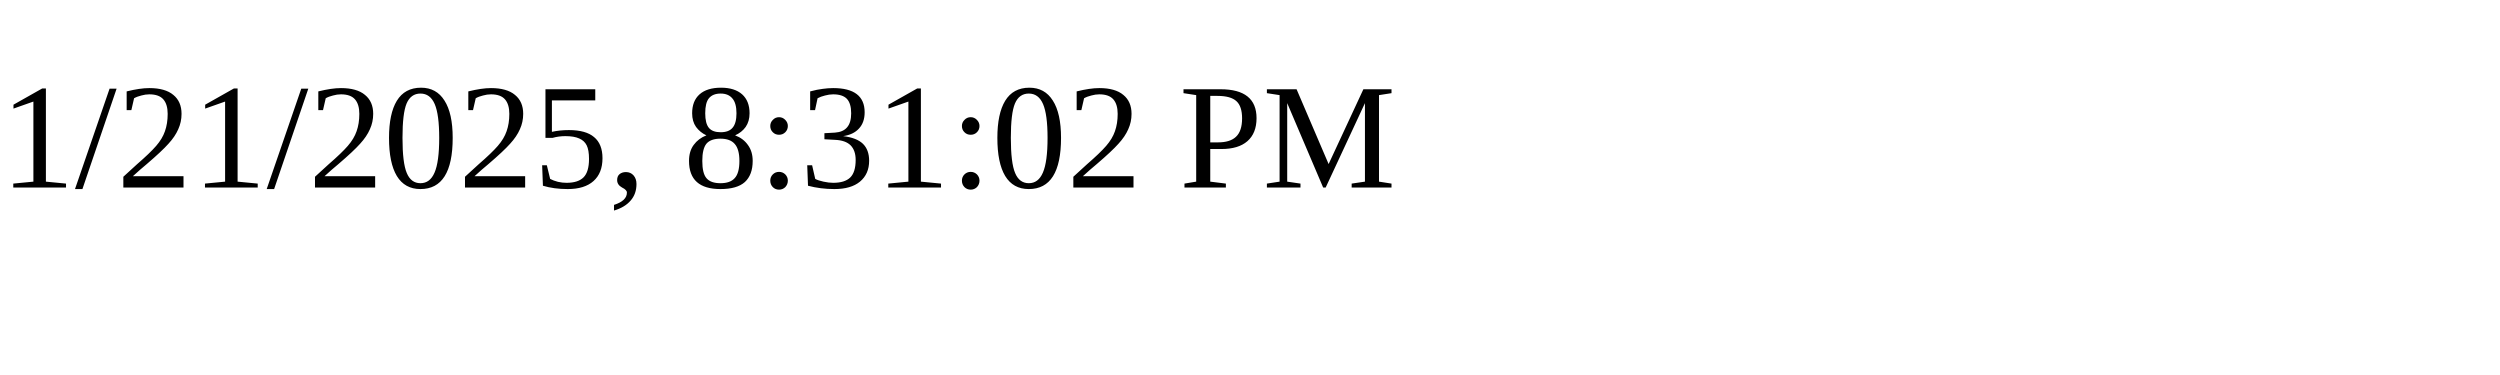
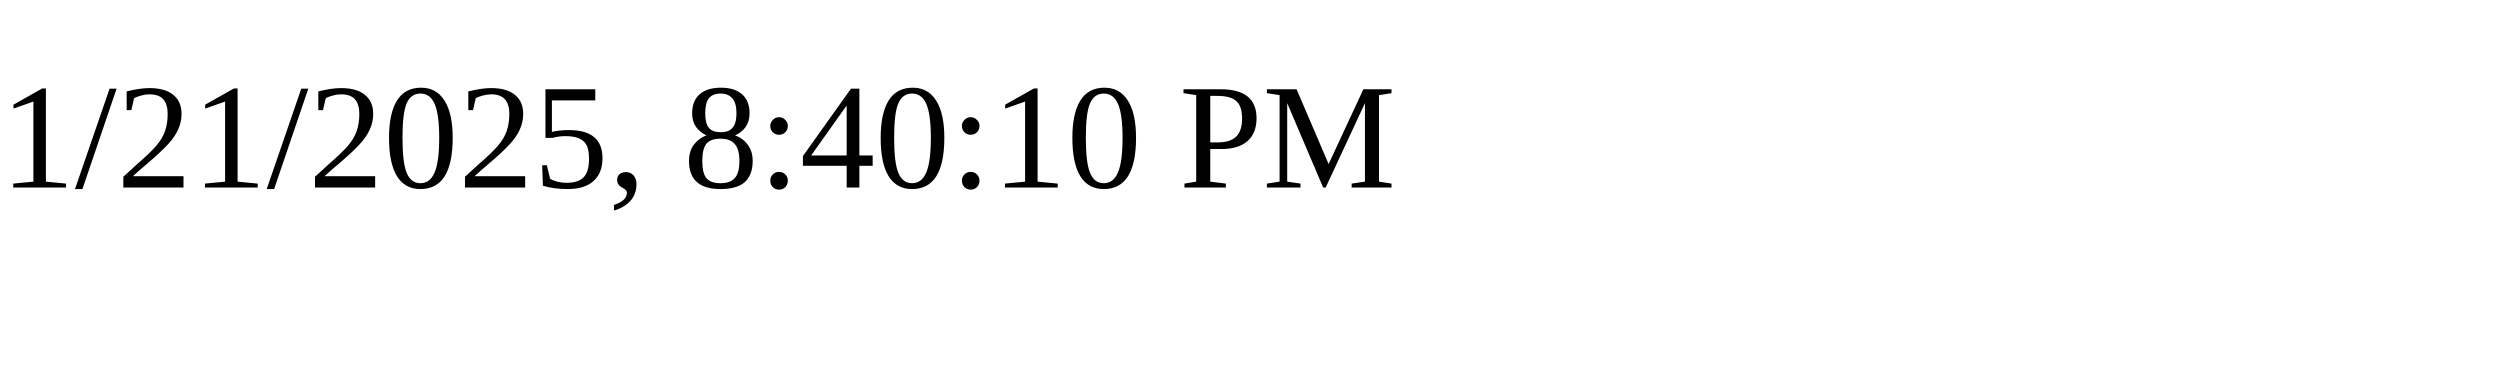
<svg xmlns="http://www.w3.org/2000/svg" height="30" width="200">
-   <text x="0" y="15">1/21/2025, 8:31:02 PM</text>
+   <text x="0" y="15">1/21/2025, 8:40:10 PM</text>
</svg>
